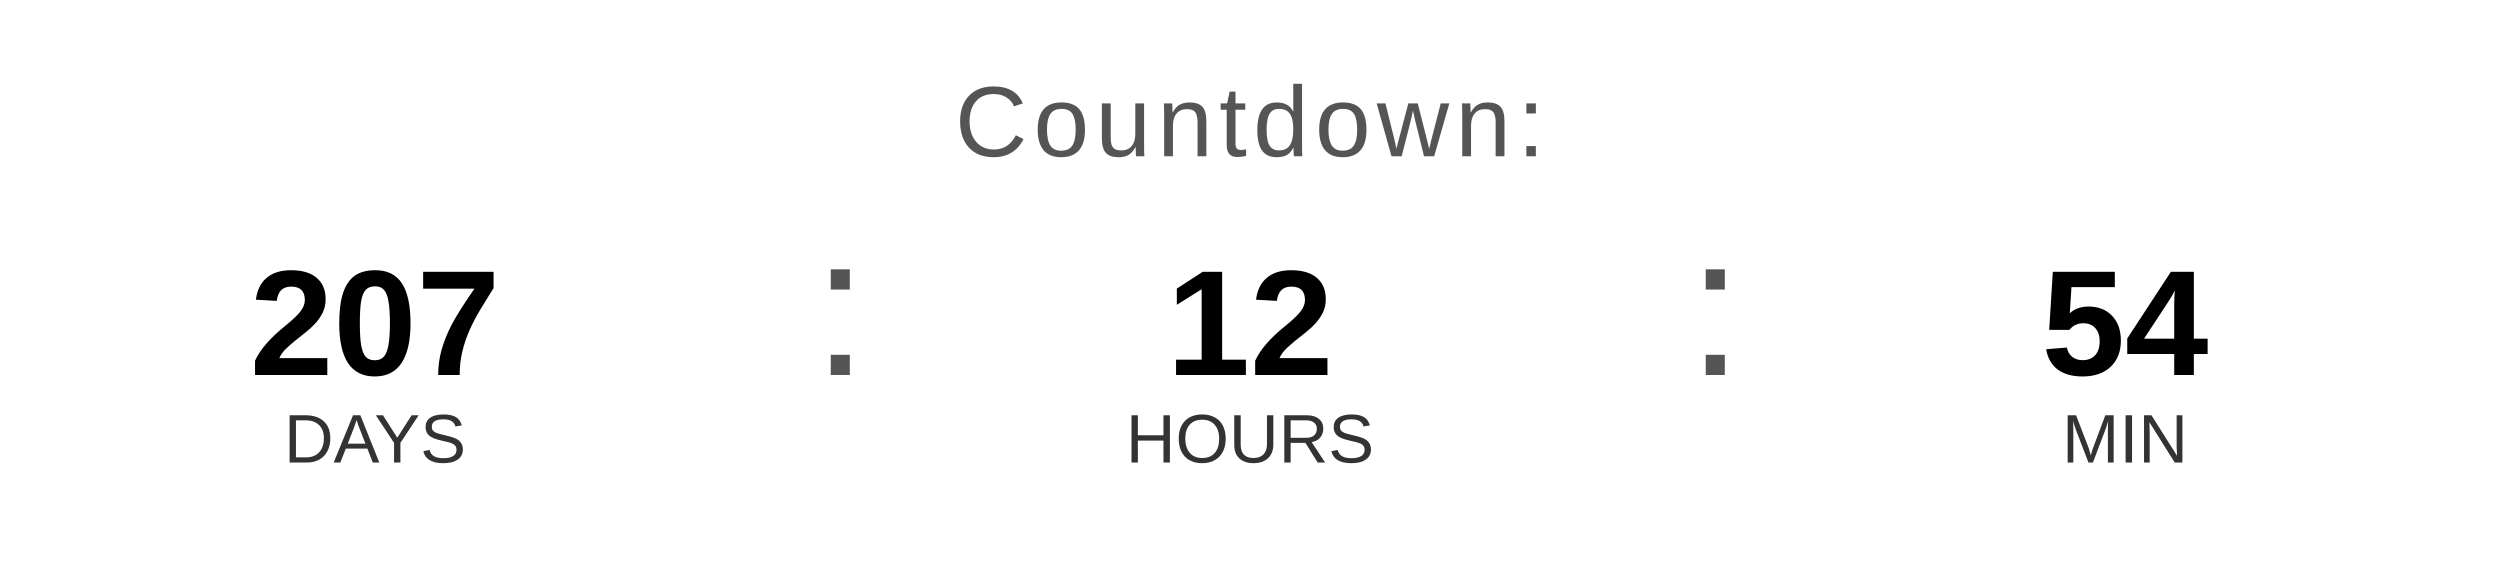
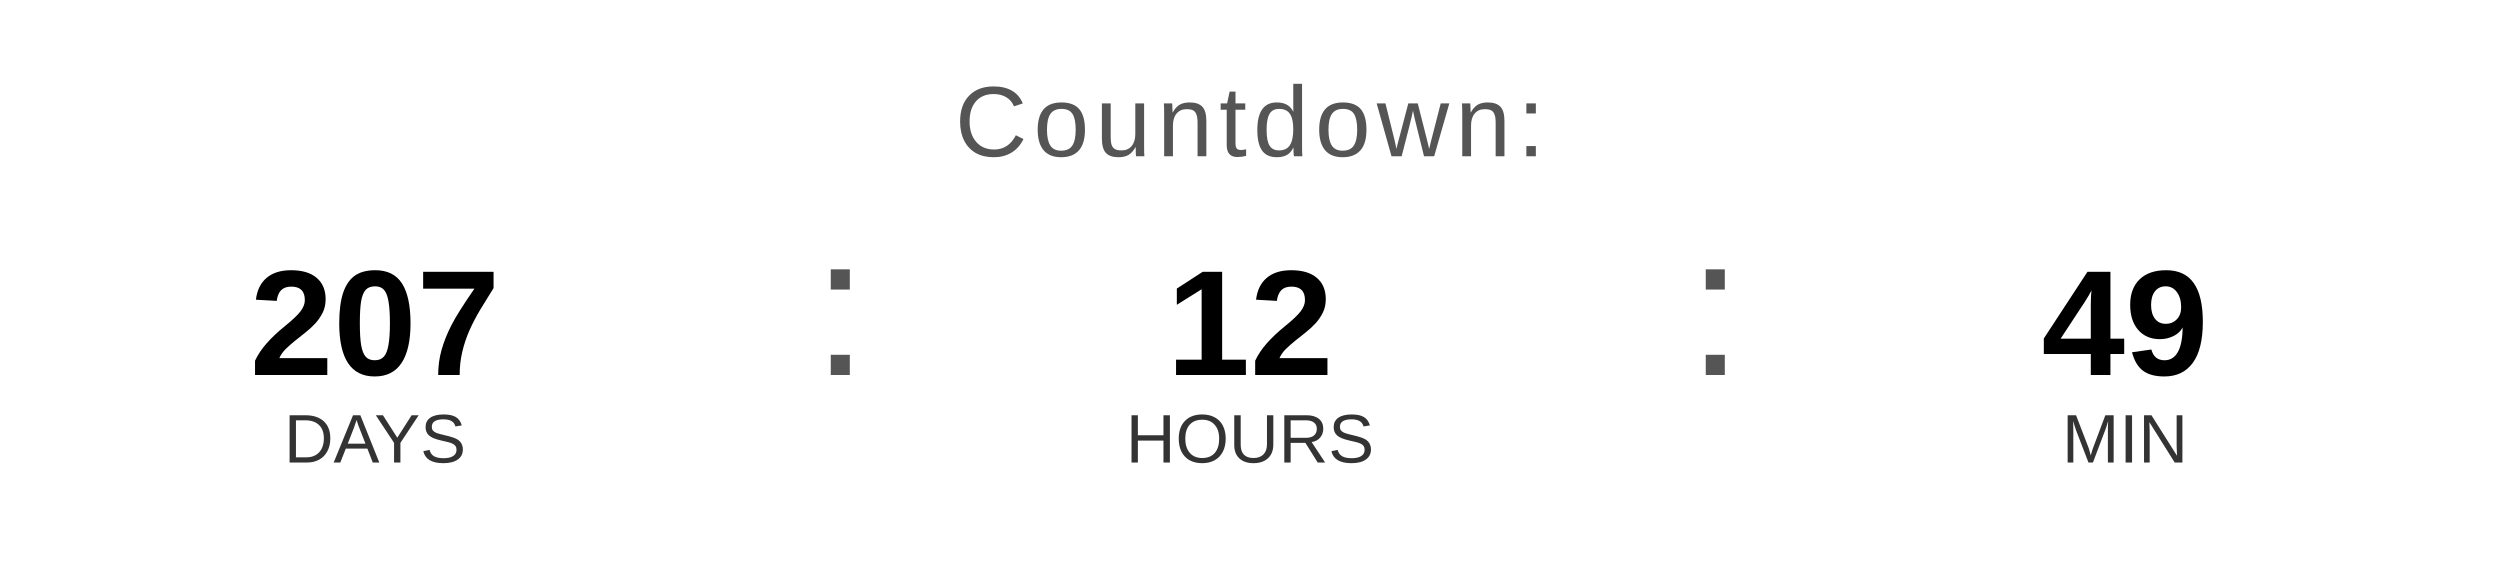
<svg xmlns="http://www.w3.org/2000/svg" width="400" height="90" viewBox="0 0 400 90">
  <text x="200" y="25" font-family="Arial, Helvetica, sans-serif" font-size="16" fill="#555555" text-anchor="middle" letter-spacing="1">
    Countdown:
  </text>
  <text x="60" y="60" font-family="Arial, Helvetica, sans-serif" font-size="24" font-weight="bold" fill="#000000" text-anchor="middle">207</text>
  <text x="60" y="74" font-family="Arial, Helvetica, sans-serif" font-size="11" fill="#333333" text-anchor="middle">DAYS</text>
  <text x="130" y="60" font-family="Arial, sans-serif" font-size="32" fill="#555555">:</text>
  <text x="200" y="60" font-family="Arial, Helvetica, sans-serif" font-size="24" font-weight="bold" fill="#000000" text-anchor="middle">12</text>
  <text x="200" y="74" font-family="Arial, Helvetica, sans-serif" font-size="11" fill="#333333" text-anchor="middle">HOURS</text>
  <text x="270" y="60" font-family="Arial, sans-serif" font-size="32" fill="#555555">:</text>
-   <text x="340" y="60" font-family="Arial, Helvetica, sans-serif" font-size="24" font-weight="bold" fill="#000000" text-anchor="middle">54</text>
+   <text x="340" y="60" font-family="Arial, Helvetica, sans-serif" font-size="24" font-weight="bold" fill="#000000" text-anchor="middle">49</text>
  <text x="340" y="74" font-family="Arial, Helvetica, sans-serif" font-size="11" fill="#333333" text-anchor="middle">MIN</text>
</svg>
